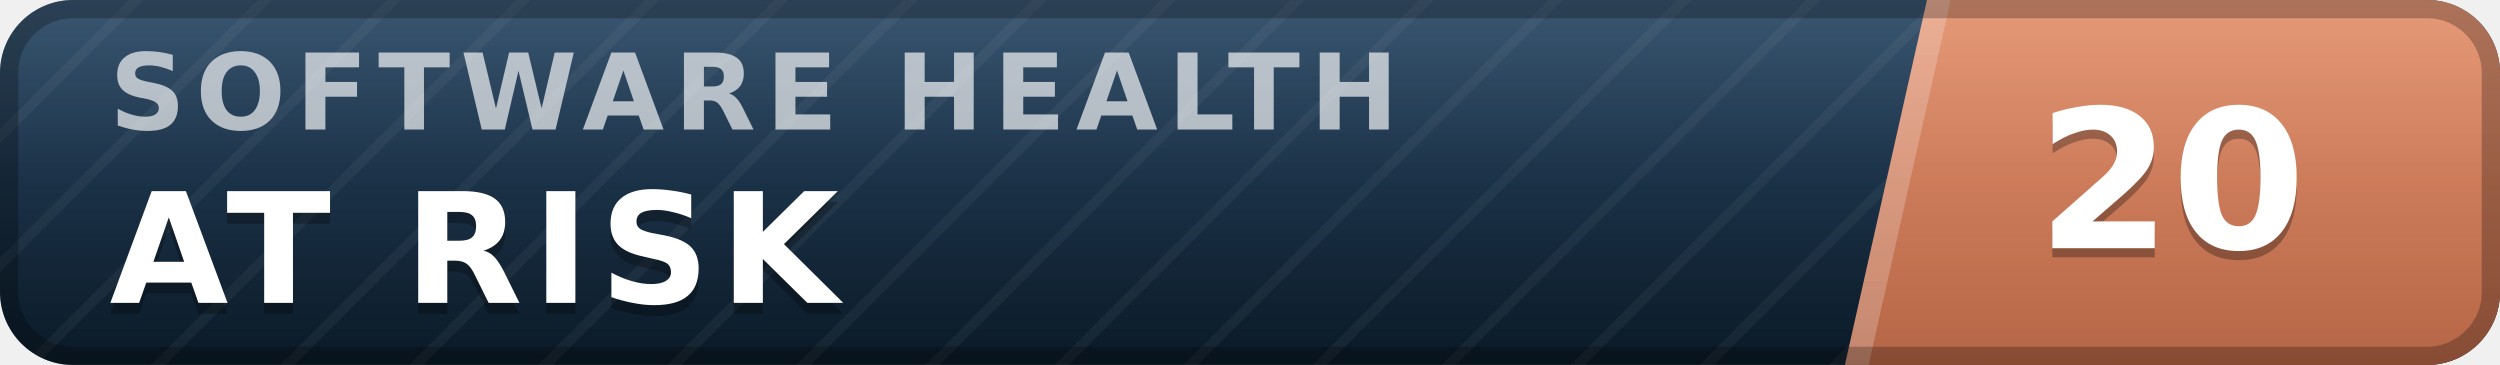
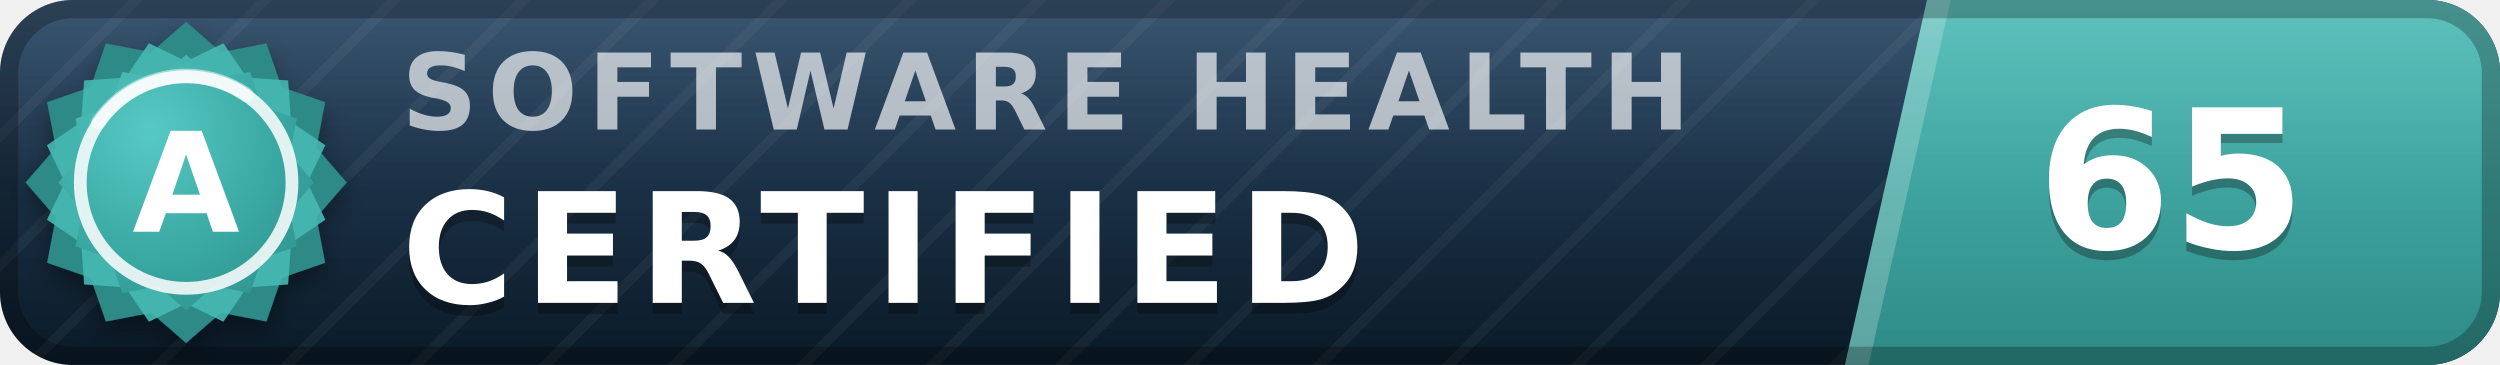
- <svg xmlns="http://www.w3.org/2000/svg" width="137" height="20" viewBox="0 0 137 20" role="img" aria-label="inspect.software software health index 20 of 100, at risk" font-family="Verdana,DejaVu Sans,Geneva,sans-serif">
+ <svg xmlns="http://www.w3.org/2000/svg" width="137" height="20" viewBox="0 0 137 20" role="img" aria-label="inspect.software software health index 65 of 100, certified (grade A)" font-family="Verdana,DejaVu Sans,Geneva,sans-serif">
  <defs>
    <linearGradient id="plate" x1="0" y1="0" x2="0" y2="1">
      <stop offset="0" stop-color="#1d3d5c" />
      <stop offset="1" stop-color="#0a1926" />
    </linearGradient>
    <linearGradient id="endplate" x1="0" y1="0" x2="0" y2="1">
-       <stop offset="0" stop-color="#e18a64" />
-       <stop offset="1" stop-color="#b56546" />
+       <stop offset="0" stop-color="#46b8b3" />
+       <stop offset="1" stop-color="#2d8a86" />
    </linearGradient>
    <linearGradient id="gloss" x1="0" y1="0" x2="0" y2="1">
      <stop offset="0" stop-color="#fff" stop-opacity=".13" />
      <stop offset=".5" stop-color="#fff" stop-opacity=".03" />
      <stop offset="1" stop-color="#fff" stop-opacity="0" />
    </linearGradient>
    <pattern id="guilloche" width="5" height="5" patternUnits="userSpaceOnUse" patternTransform="rotate(45)">
      <line x1="0" y1="0" x2="0" y2="5" stroke="#fff" stroke-opacity=".045" stroke-width="1.1" />
    </pattern>
    <clipPath id="rounded">
      <rect width="137" height="20" rx="4" />
    </clipPath>
+     <radialGradient id="sealFace" cx=".36" cy=".3" r=".95">
+       <stop offset="0" stop-color="#57c9c4" />
+       <stop offset=".55" stop-color="#38a6a1" />
+       <stop offset="1" stop-color="#2d8a86" />
+     </radialGradient>
+     <filter id="sealShadow" x="-40%" y="-40%" width="180%" height="180%">
+       <feDropShadow dx="0" dy="0.7" stdDeviation="0.7" flood-color="#000" flood-opacity="0.38" />
+     </filter>
  </defs>
  <g clip-path="url(#rounded)">
    <rect width="137" height="20" fill="url(#plate)" />
    <rect width="137" height="20" fill="url(#guilloche)" />
    <polygon points="105.6,0 137,0 137,20 101.1,20" fill="url(#endplate)" />
    <polygon points="105.6,0 106.9,0 102.4,20 101.1,20" fill="#fff" fill-opacity=".22" />
-     <text x="6.0" y="7.1" font-size="5.8" letter-spacing="0.55" fill="#fff" fill-opacity=".66" font-weight="bold" textLength="76.3" lengthAdjust="spacing">SOFTWARE HEALTH</text>
-     <text x="6.0" y="17.2" font-size="8.4" fill="#000" fill-opacity=".3" font-weight="bold" letter-spacing="0.55" textLength="43.3" lengthAdjust="spacing">AT RISK</text>
-     <text x="6.0" y="16.6" font-size="8.4" fill="#fff" font-weight="bold" letter-spacing="0.55" textLength="43.3" lengthAdjust="spacing">AT RISK</text>
-     <text x="119.0" y="14.1" font-size="10.6" fill="#000" fill-opacity=".3" font-weight="bold" text-anchor="middle">20</text>
-     <text x="119.0" y="13.6" font-size="10.6" fill="#fff" font-weight="bold" text-anchor="middle">20</text>
+     <text x="22.0" y="7.1" font-size="5.8" letter-spacing="0.55" fill="#fff" fill-opacity=".66" font-weight="bold" textLength="76.3" lengthAdjust="spacing">SOFTWARE HEALTH</text>
+     <text x="22.0" y="17.2" font-size="8.4" fill="#000" fill-opacity=".3" font-weight="bold" letter-spacing="0.55" textLength="57.7" lengthAdjust="spacing">CERTIFIED</text>
+     <text x="22.0" y="16.6" font-size="8.4" fill="#fff" font-weight="bold" letter-spacing="0.55" textLength="57.7" lengthAdjust="spacing">CERTIFIED</text>
+     <text x="119.0" y="14.1" font-size="10.6" fill="#000" fill-opacity=".3" font-weight="bold" text-anchor="middle">65</text>
+     <text x="119.0" y="13.6" font-size="10.6" fill="#fff" font-weight="bold" text-anchor="middle">65</text>
    <rect width="137" height="20" fill="url(#gloss)" />
  </g>
  <rect x=".5" y=".5" width="136" height="19" rx="3.5" fill="none" stroke="#000" stroke-opacity=".25" />
+   <g filter="url(#sealShadow)">
+     <path d="M10.20 1.20 L12.11 2.86 L14.60 2.38 L15.43 4.77 L17.82 5.60 L17.34 8.09 L19.00 10.00 L17.34 11.91 L17.82 14.40 L15.43 15.23 L14.60 17.62 L12.11 17.14 L10.20 18.80 L8.29 17.14 L5.80 17.62 L4.97 15.23 L2.58 14.40 L3.06 11.91 L1.40 10.00 L3.06 8.09 L2.58 5.60 L4.97 4.77 L5.80 2.38 L8.29 2.86 L10.20 1.20 Z" fill="#2d8a86" />
+   </g>
+   <path d="M12.24 2.37 L13.52 4.25 L15.79 4.41 L15.95 6.68 L17.83 7.96 L16.84 10.00 L17.83 12.04 L15.95 13.32 L15.79 15.59 L13.52 15.75 L12.24 17.63 L10.20 16.64 L8.16 17.63 L6.88 15.75 L4.61 15.59 L4.45 13.32 L2.57 12.04 L3.56 10.00 L2.57 7.96 L4.45 6.68 L4.61 4.41 L6.88 4.25 L8.16 2.37 L10.20 3.36 L12.24 2.37 Z" fill="#46b8b3" fill-opacity=".9" />
+   <path d="M10.20 3.00 L11.72 4.32 L13.70 3.94 L14.36 5.84 L16.26 6.50 L15.88 8.48 L17.20 10.00 L15.88 11.52 L16.26 13.50 L14.36 14.16 L13.70 16.06 L11.72 15.68 L10.20 17.00 L8.68 15.68 L6.70 16.06 L6.04 14.16 L4.14 13.50 L4.52 11.52 L3.20 10.00 L4.52 8.48 L4.14 6.50 L6.04 5.84 L6.70 3.94 L8.68 4.32 L10.20 3.00 Z" fill="url(#sealFace)" />
+   <circle cx="10.2" cy="10.0" r="5.8" fill="none" stroke="#fff" stroke-opacity=".85" stroke-width=".7" />
+   <path d="M5.4 6.7 A5.8 5.8 0 0 1 13.5 5.2" stroke="#fff" stroke-opacity=".5" stroke-width=".8" fill="none" stroke-linecap="round" />
+   <text x="10.2" y="12.7" font-size="7.6" fill="#fff" font-weight="bold" text-anchor="middle" letter-spacing=".2">A</text>
</svg>
